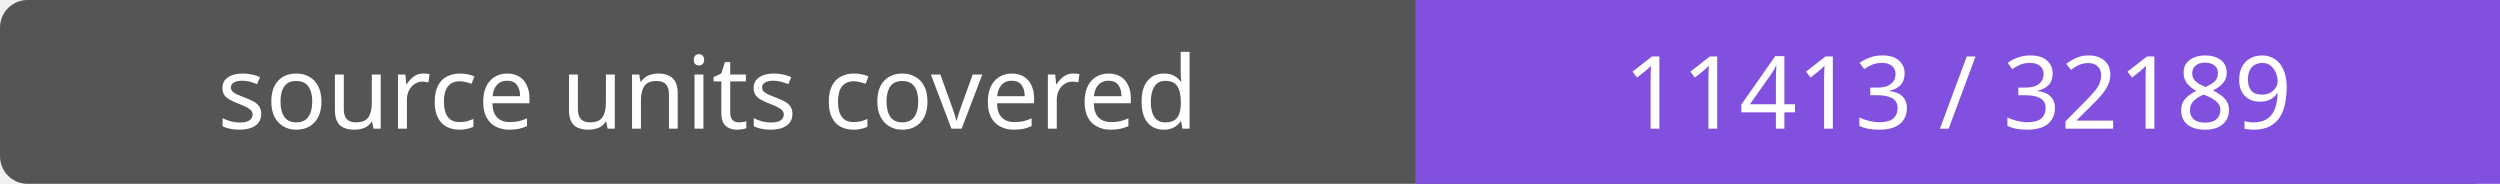
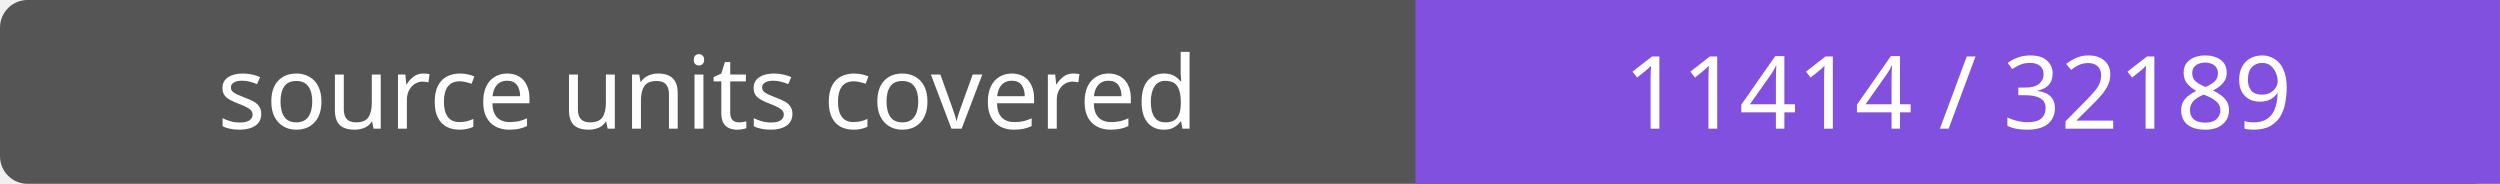
- <svg xmlns="http://www.w3.org/2000/svg" width="272" height="20" role="img" aria-label="source units covered: 11413 / 32189">
+ <svg xmlns="http://www.w3.org/2000/svg" width="272" height="20" role="img" aria-label="source units covered: 11414 / 32189">
  <rect width="272" height="20" rx="3" fill="#555" />
  <path fill="#8250df" d="M154 0h118v20H154z" />
  <g fill="#fff" text-anchor="middle" font-family="Verdana,sans-serif" font-size="11">
    <text x="77.0" y="14">source units covered</text>
-     <text x="213.0" y="14">11413 / 32189</text>
+     <text x="213.0" y="14">11414 / 32189</text>
  </g>
</svg>
